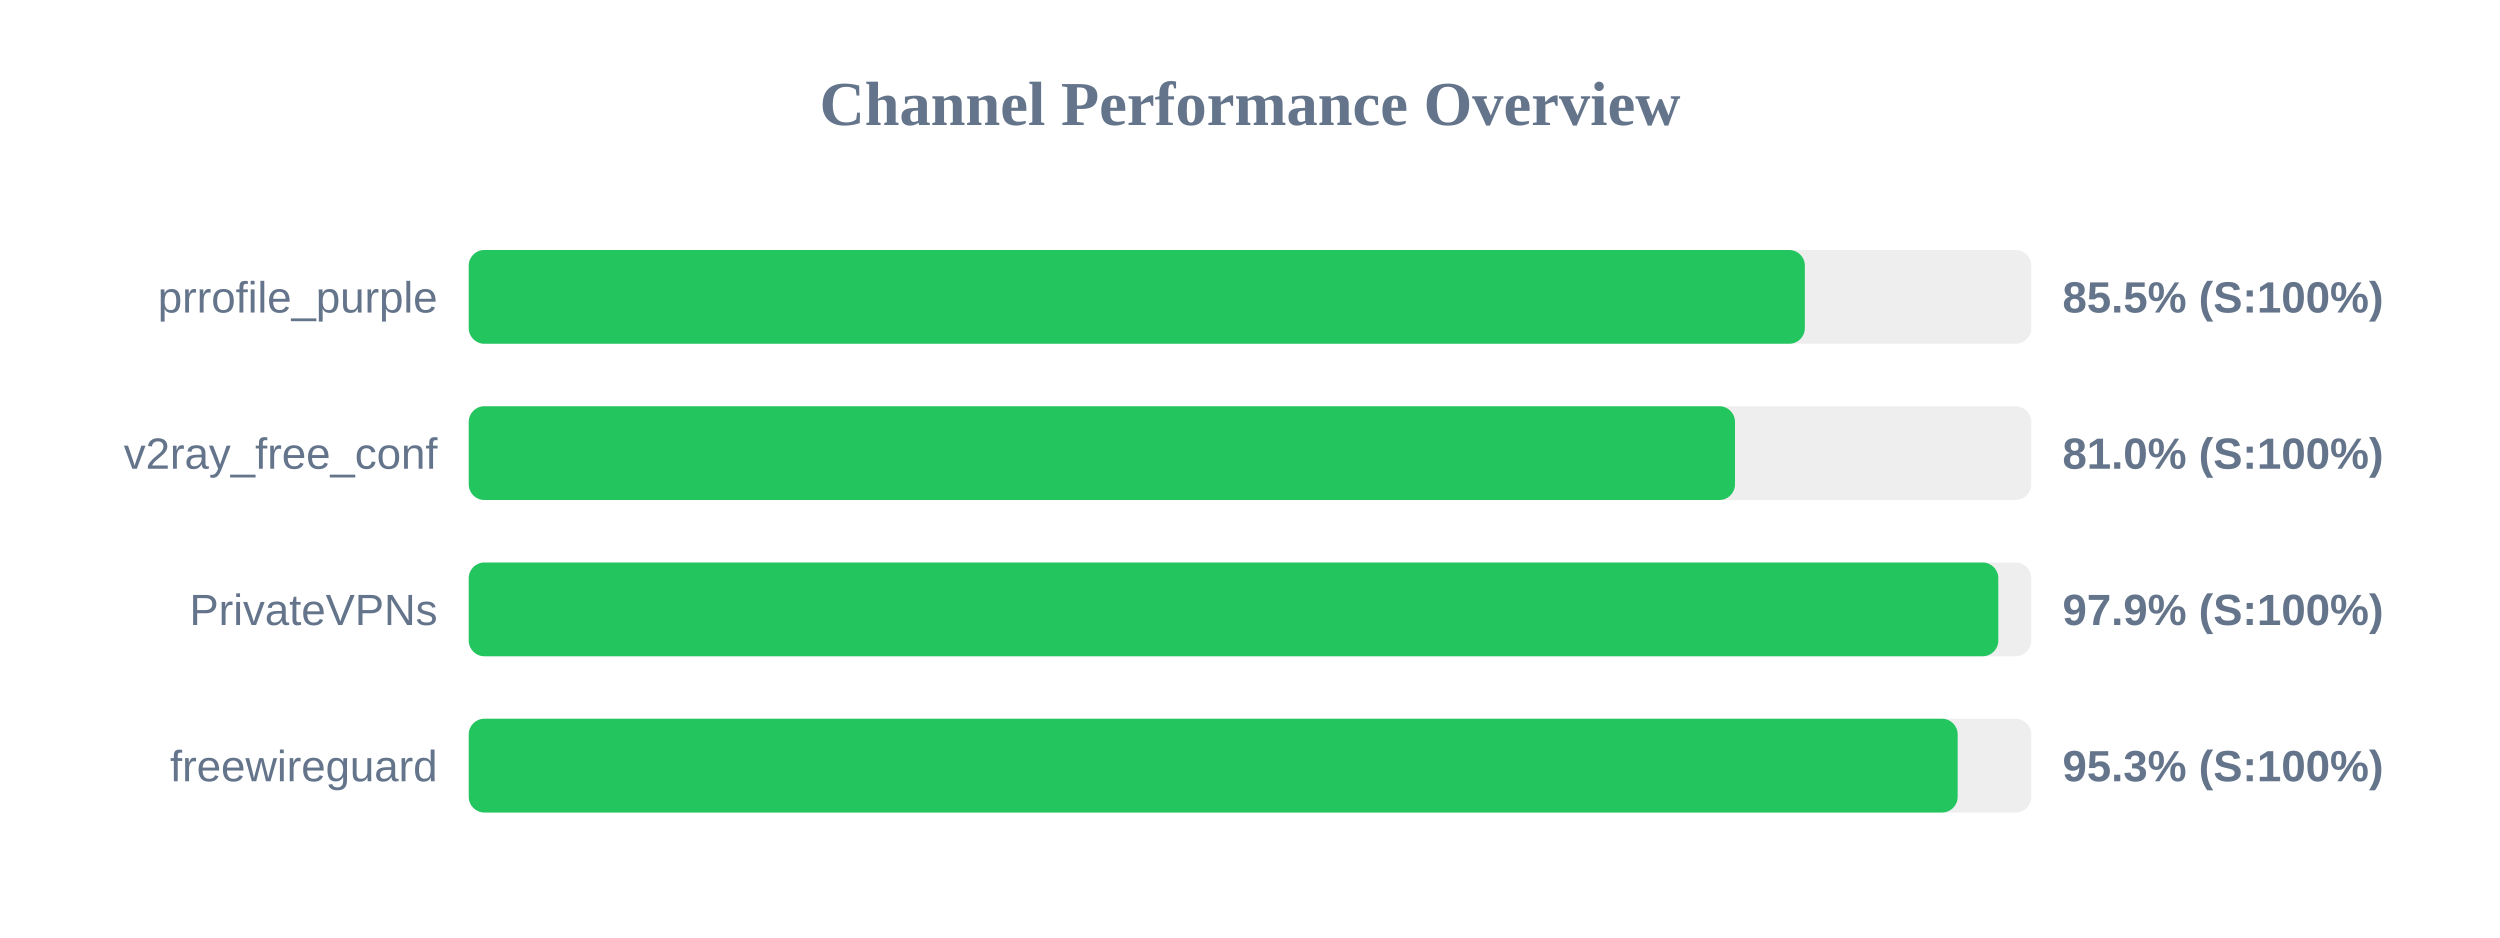
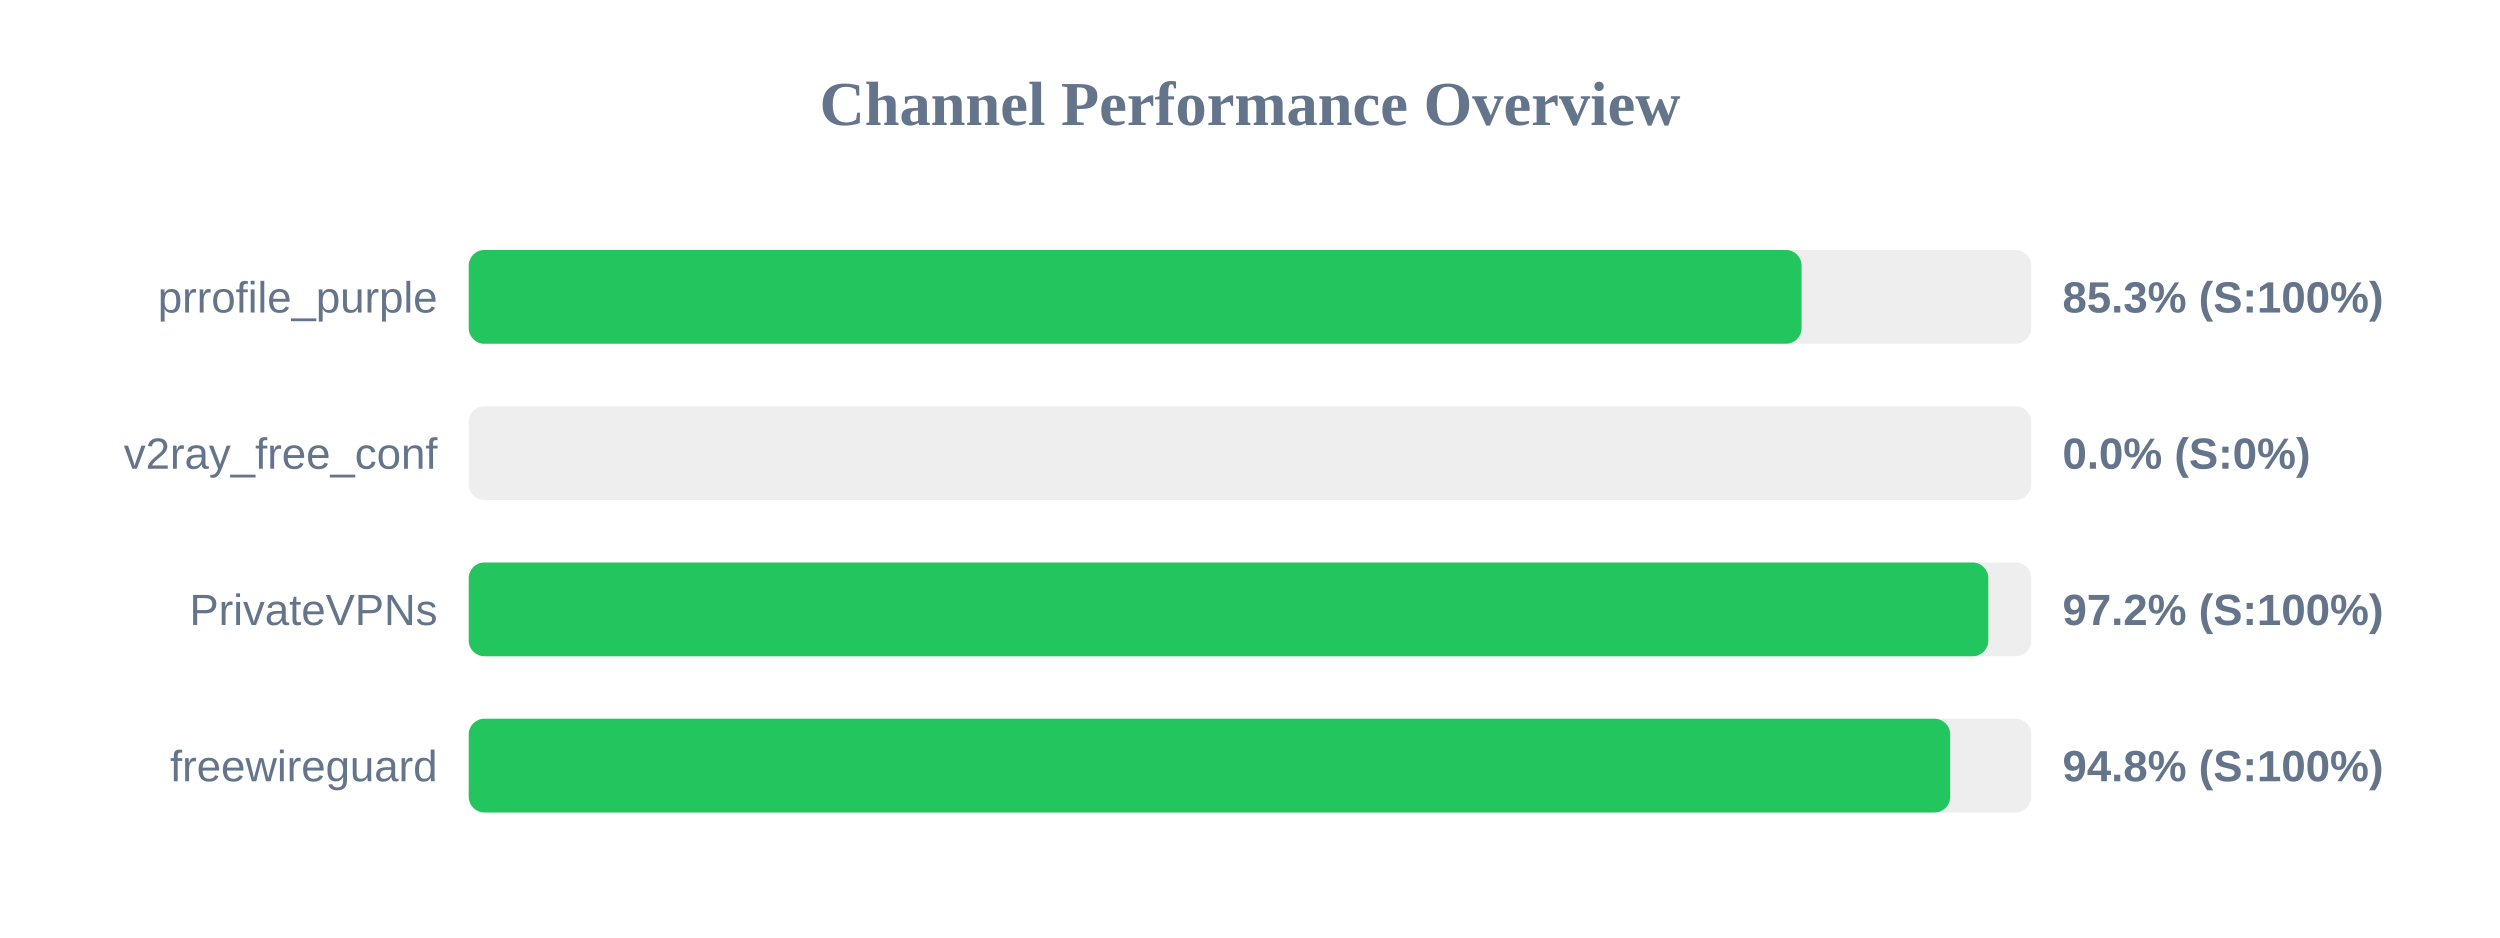
<svg xmlns="http://www.w3.org/2000/svg" width="800" height="300" version="1.1">
  <style>
        .row { font: 14px Arial; fill: #64748b; }
        .score { font: bold 14px Arial; fill: #64748b; }
    </style>
  <text x="400" y="40" text-anchor="middle" font-size="20px" font-weight="bold" fill="#64748b">Channel Performance Overview</text>
  <rect x="150" y="80" width="500" height="30" fill="#eee" rx="5" />
-   <rect x="150" y="80" width="427.55" height="30" fill="#22c55e" rx="5" />
+   <rect x="150" y="80" width="426.5" height="30" fill="#22c55e" rx="5" />
  <text x="140" y="100" text-anchor="end" class="row">prrofile_purple</text>
-   <text x="660" y="100" text-anchor="start" class="score">85.5% (S:100%)</text>
+   <text x="660" y="100" text-anchor="start" class="score">85.3% (S:100%)</text>
  <rect x="150" y="130" width="500" height="30" fill="#eee" rx="5" />
-   <rect x="150" y="130" width="405.2" height="30" fill="#22c55e" rx="5" />
+   <rect x="150" y="130" width="0.0" height="30" fill="#ef4444" rx="5" />
  <text x="140" y="150" text-anchor="end" class="row">v2ray_free_conf</text>
-   <text x="660" y="150" text-anchor="start" class="score">81.0% (S:100%)</text>
+   <text x="660" y="150" text-anchor="start" class="score">0.0% (S:0%)</text>
  <rect x="150" y="180" width="500" height="30" fill="#eee" rx="5" />
-   <rect x="150" y="180" width="489.45" height="30" fill="#22c55e" rx="5" />
+   <rect x="150" y="180" width="486.25" height="30" fill="#22c55e" rx="5" />
  <text x="140" y="200" text-anchor="end" class="row">PrivateVPNs</text>
-   <text x="660" y="200" text-anchor="start" class="score">97.9% (S:100%)</text>
+   <text x="660" y="200" text-anchor="start" class="score">97.2% (S:100%)</text>
  <rect x="150" y="230" width="500" height="30" fill="#eee" rx="5" />
-   <rect x="150" y="230" width="476.45" height="30" fill="#22c55e" rx="5" />
+   <rect x="150" y="230" width="474.05" height="30" fill="#22c55e" rx="5" />
  <text x="140" y="250" text-anchor="end" class="row">freewireguard</text>
-   <text x="660" y="250" text-anchor="start" class="score">95.3% (S:100%)</text>
+   <text x="660" y="250" text-anchor="start" class="score">94.8% (S:100%)</text>
</svg>
